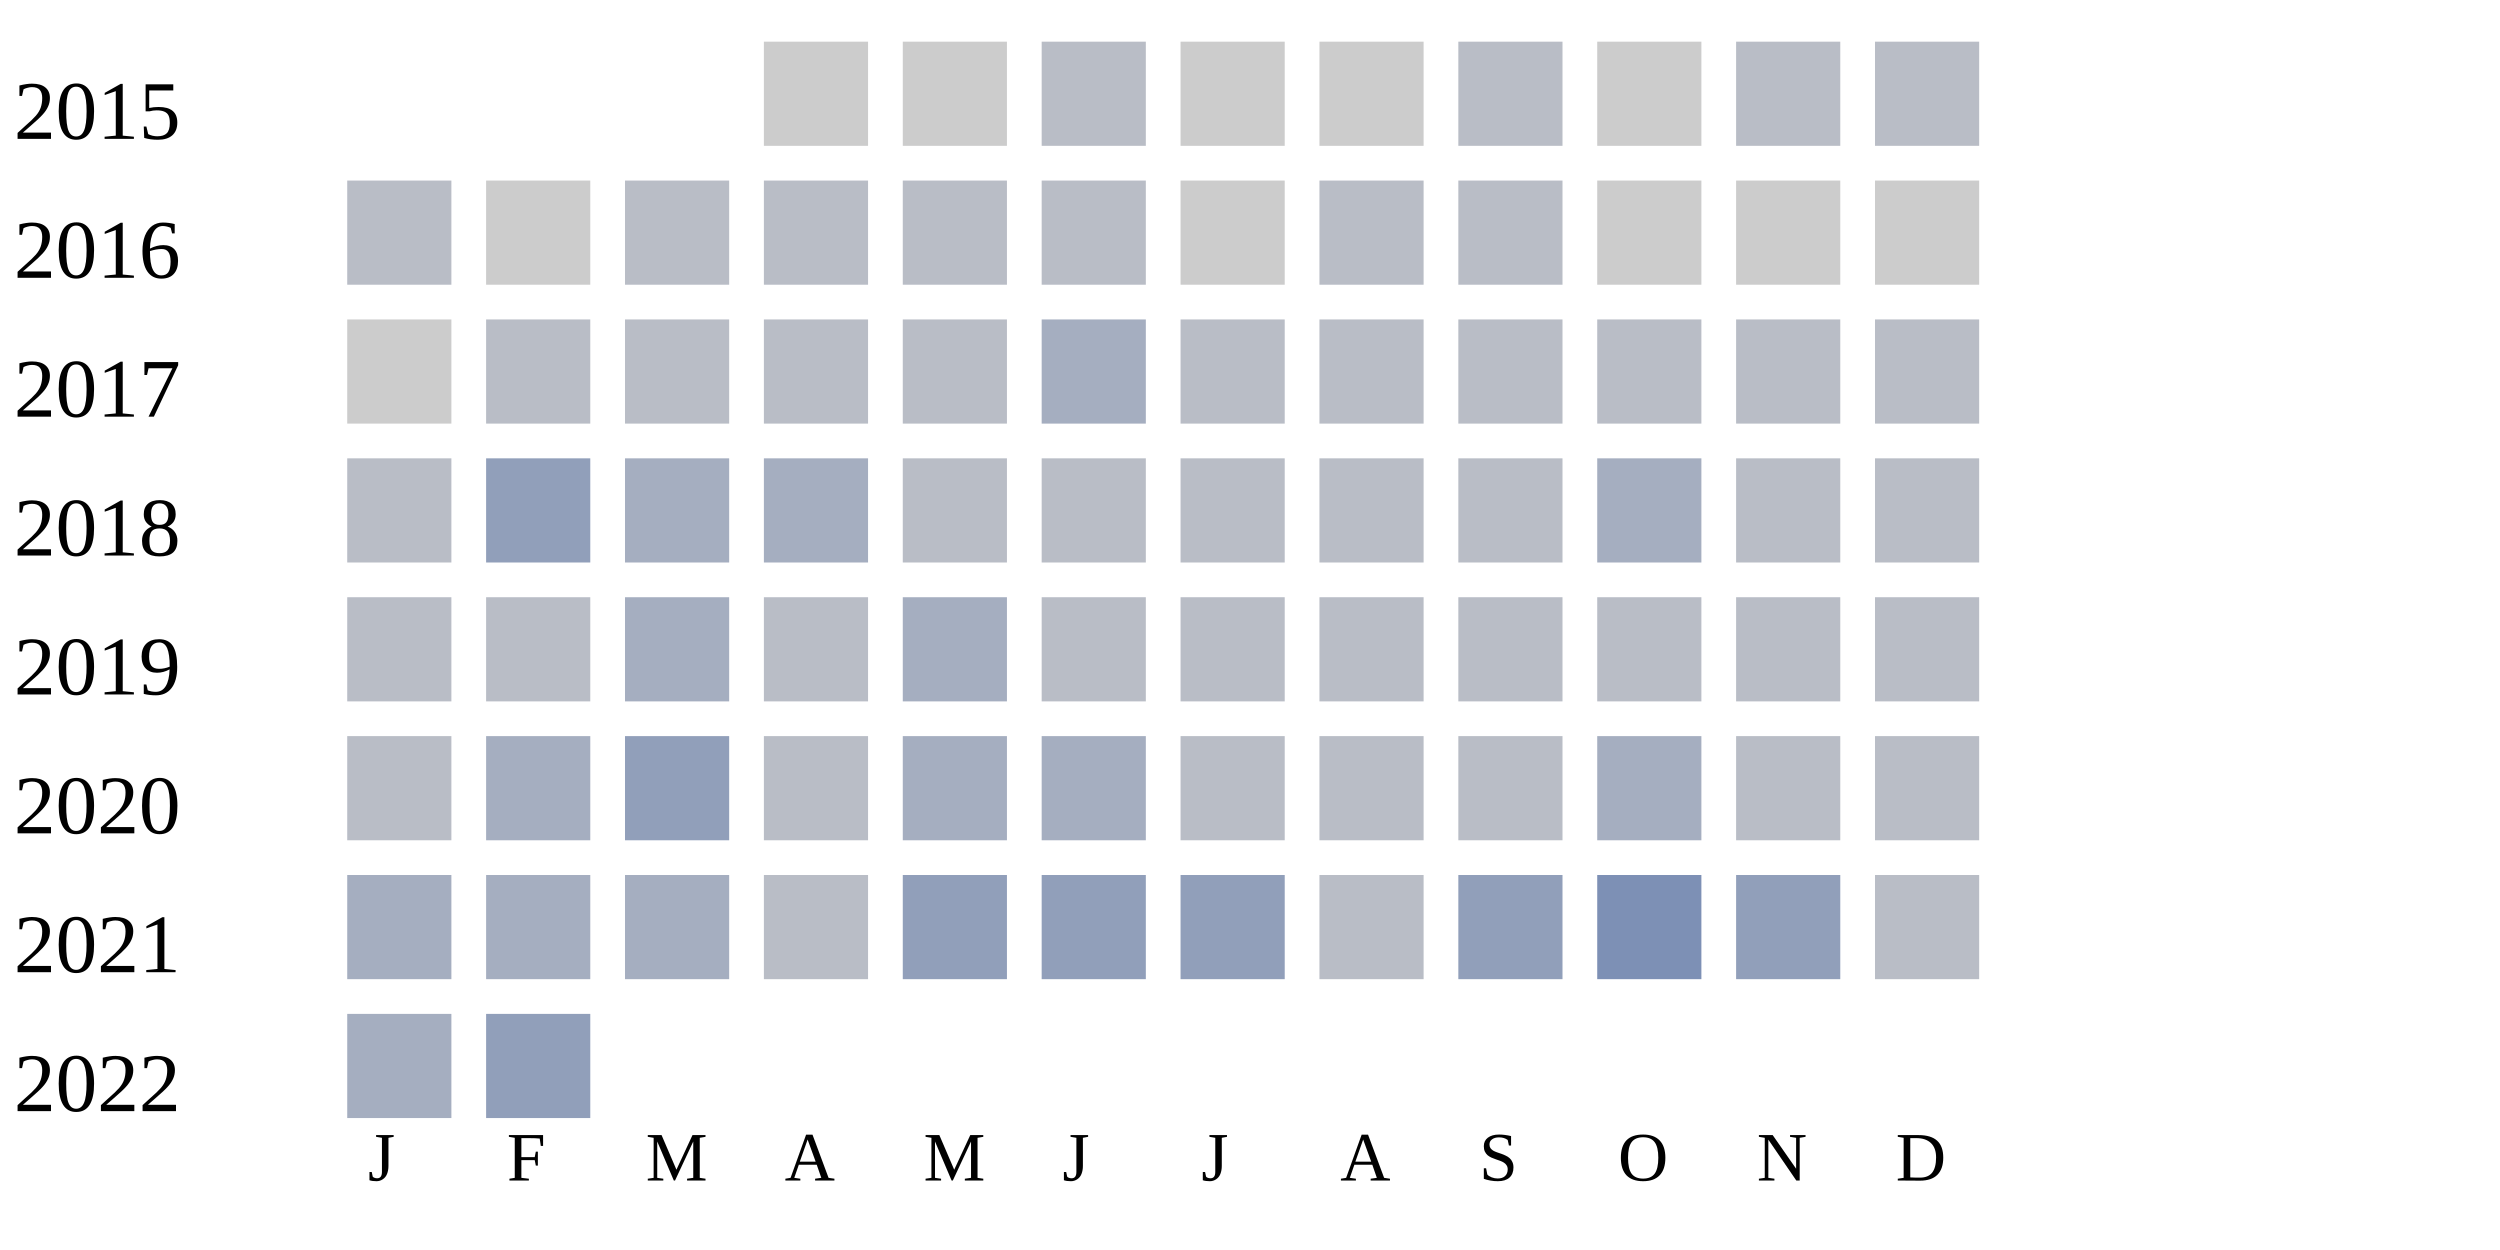
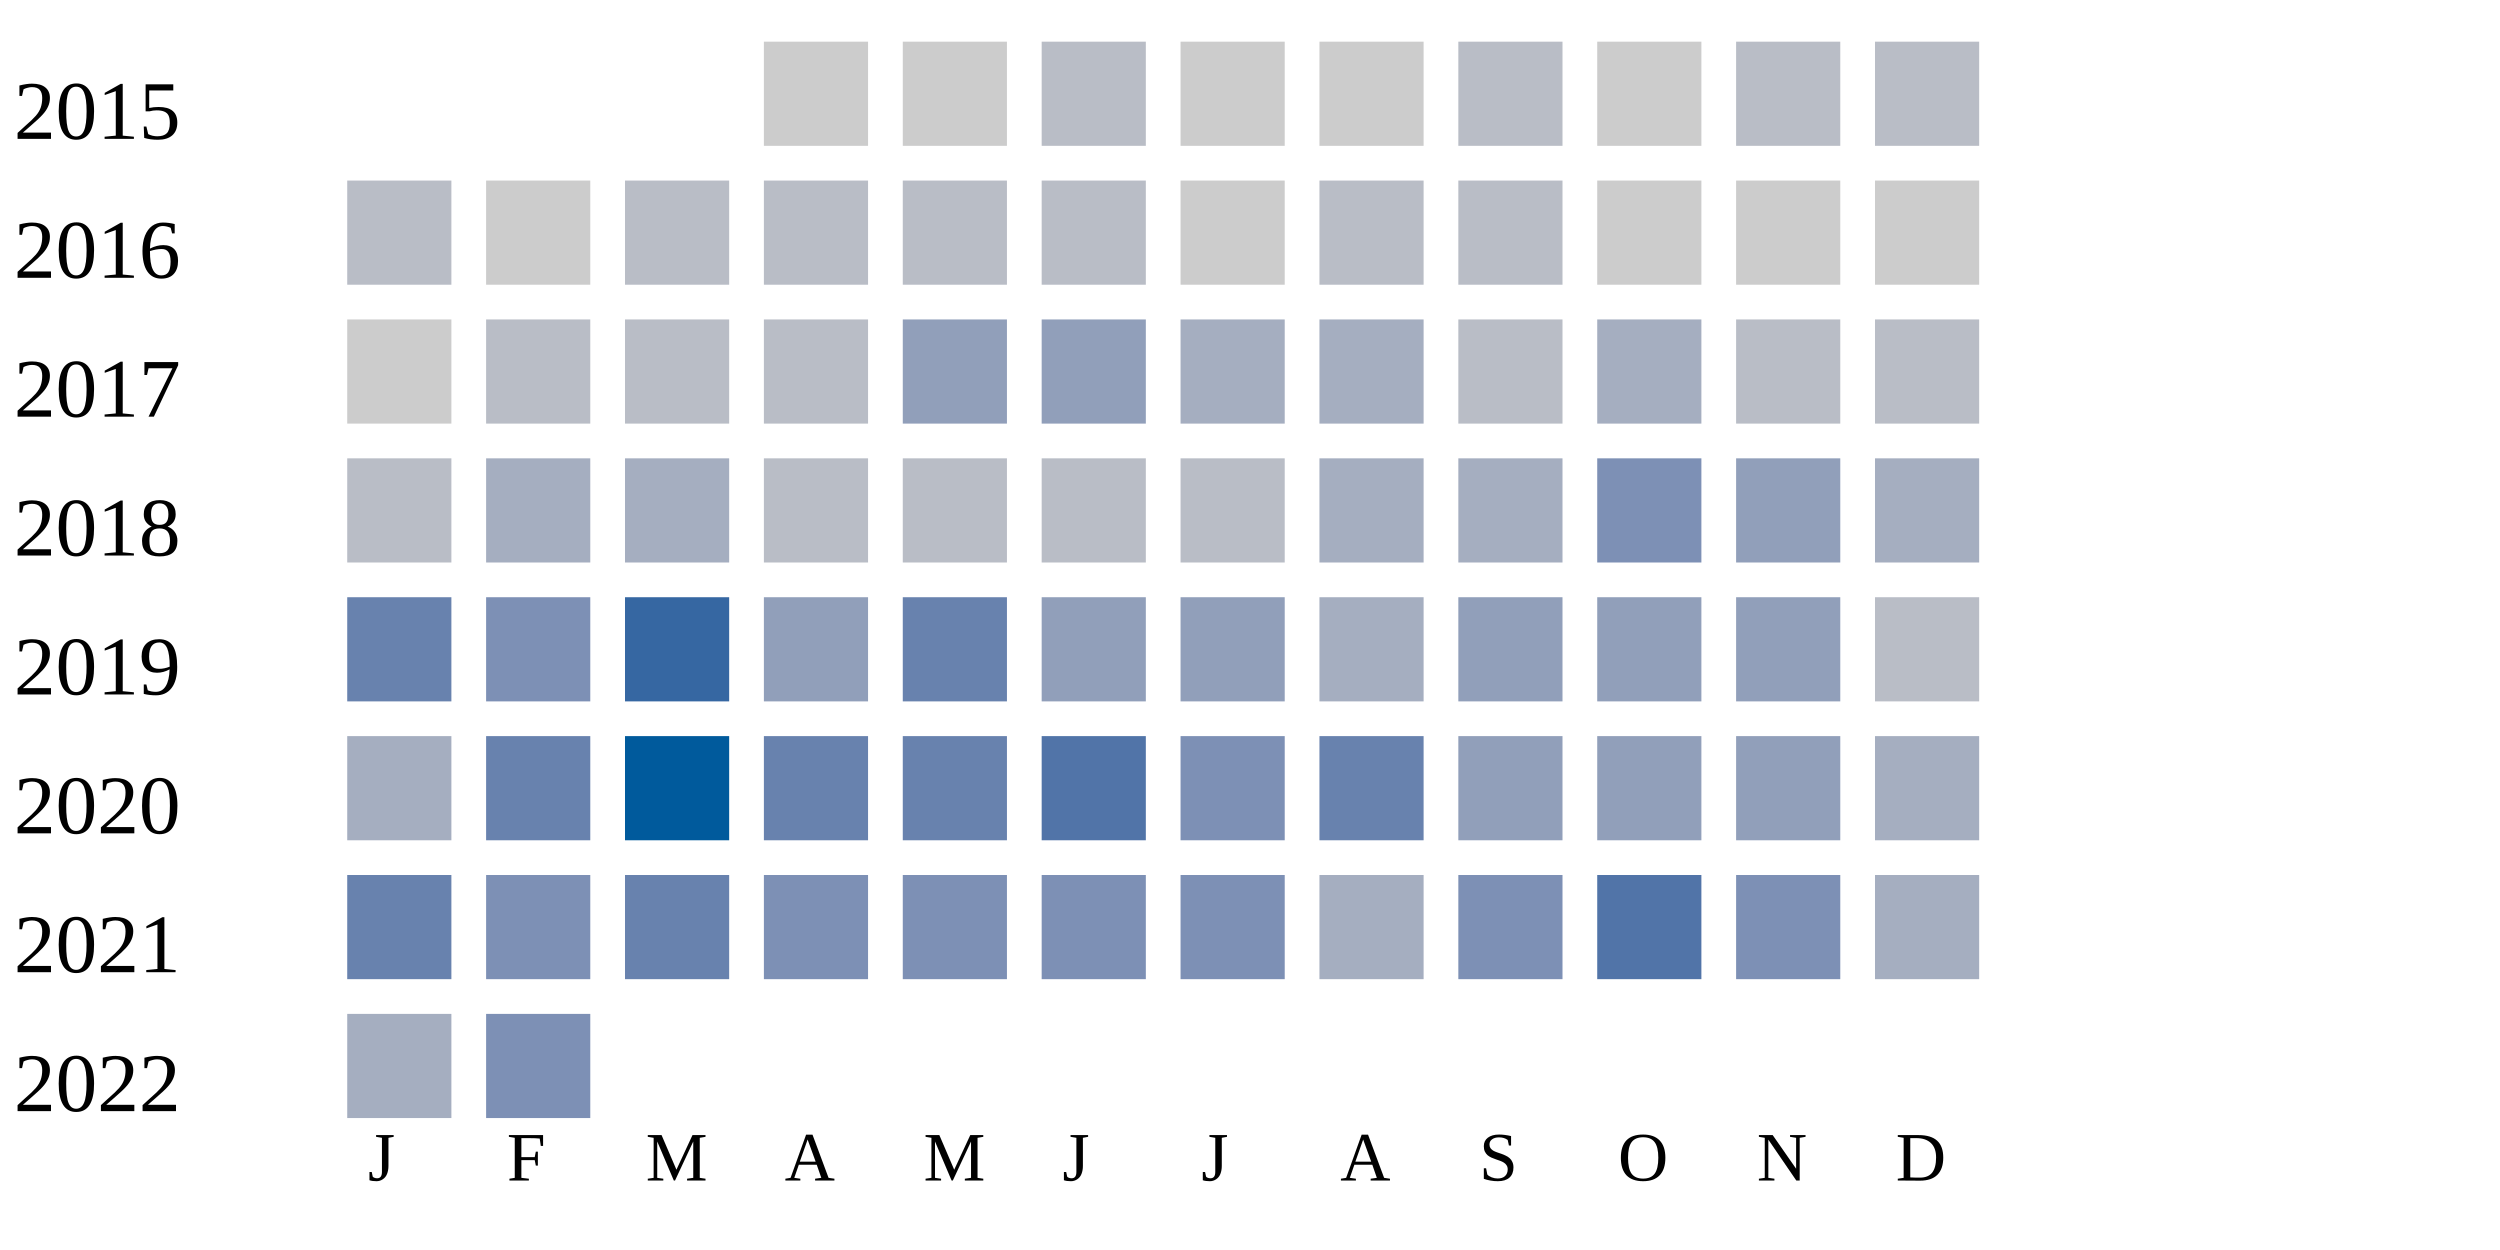
<svg xmlns="http://www.w3.org/2000/svg" width="360" height="180">
  <g transform="translate(0 0)">
    <text x="2" y="20">2015</text>
    <rect x="110" y="6" width="15" height="15" fill="#cccccc" />
    <rect x="130" y="6" width="15" height="15" fill="#cccccc" />
    <rect x="150" y="6" width="15" height="15" fill="#b9bdc6" />
    <rect x="170" y="6" width="15" height="15" fill="#cccccc" />
    <rect x="190" y="6" width="15" height="15" fill="#cccccc" />
    <rect x="210" y="6" width="15" height="15" fill="#b9bdc6" />
    <rect x="230" y="6" width="15" height="15" fill="#cccccc" />
    <rect x="250" y="6" width="15" height="15" fill="#b9bdc6" />
    <rect x="270" y="6" width="15" height="15" fill="#b9bdc6" />
  </g>
  <g transform="translate(0 20)">
    <text x="2" y="20">2016</text>
    <rect x="50" y="6" width="15" height="15" fill="#b9bdc6" />
    <rect x="70" y="6" width="15" height="15" fill="#cccccc" />
    <rect x="90" y="6" width="15" height="15" fill="#b9bdc6" />
    <rect x="110" y="6" width="15" height="15" fill="#b9bdc6" />
    <rect x="130" y="6" width="15" height="15" fill="#b9bdc6" />
    <rect x="150" y="6" width="15" height="15" fill="#b9bdc6" />
    <rect x="170" y="6" width="15" height="15" fill="#cccccc" />
    <rect x="190" y="6" width="15" height="15" fill="#b9bdc6" />
    <rect x="210" y="6" width="15" height="15" fill="#b9bdc6" />
    <rect x="230" y="6" width="15" height="15" fill="#cccccc" />
    <rect x="250" y="6" width="15" height="15" fill="#cccccc" />
    <rect x="270" y="6" width="15" height="15" fill="#cccccc" />
  </g>
  <g transform="translate(0 40)">
    <text x="2" y="20">2017</text>
    <rect x="50" y="6" width="15" height="15" fill="#cccccc" />
    <rect x="70" y="6" width="15" height="15" fill="#b9bdc6" />
    <rect x="90" y="6" width="15" height="15" fill="#b9bdc6" />
    <rect x="110" y="6" width="15" height="15" fill="#b9bdc6" />
-     <rect x="130" y="6" width="15" height="15" fill="#b9bdc6" />
-     <rect x="150" y="6" width="15" height="15" fill="#a5aec0" />
-     <rect x="170" y="6" width="15" height="15" fill="#b9bdc6" />
-     <rect x="190" y="6" width="15" height="15" fill="#b9bdc6" />
+     <rect x="130" y="6" width="15" height="15" fill="#919fba" />
+     <rect x="150" y="6" width="15" height="15" fill="#919fba" />
+     <rect x="170" y="6" width="15" height="15" fill="#a5aec0" />
+     <rect x="190" y="6" width="15" height="15" fill="#a5aec0" />
    <rect x="210" y="6" width="15" height="15" fill="#b9bdc6" />
-     <rect x="230" y="6" width="15" height="15" fill="#b9bdc6" />
+     <rect x="230" y="6" width="15" height="15" fill="#a5aec0" />
    <rect x="250" y="6" width="15" height="15" fill="#b9bdc6" />
    <rect x="270" y="6" width="15" height="15" fill="#b9bdc6" />
  </g>
  <g transform="translate(0 60)">
    <text x="2" y="20">2018</text>
    <rect x="50" y="6" width="15" height="15" fill="#b9bdc6" />
-     <rect x="70" y="6" width="15" height="15" fill="#919fba" />
+     <rect x="70" y="6" width="15" height="15" fill="#a5aec0" />
    <rect x="90" y="6" width="15" height="15" fill="#a5aec0" />
-     <rect x="110" y="6" width="15" height="15" fill="#a5aec0" />
+     <rect x="110" y="6" width="15" height="15" fill="#b9bdc6" />
    <rect x="130" y="6" width="15" height="15" fill="#b9bdc6" />
    <rect x="150" y="6" width="15" height="15" fill="#b9bdc6" />
    <rect x="170" y="6" width="15" height="15" fill="#b9bdc6" />
-     <rect x="190" y="6" width="15" height="15" fill="#b9bdc6" />
-     <rect x="210" y="6" width="15" height="15" fill="#b9bdc6" />
-     <rect x="230" y="6" width="15" height="15" fill="#a5aec0" />
-     <rect x="250" y="6" width="15" height="15" fill="#b9bdc6" />
-     <rect x="270" y="6" width="15" height="15" fill="#b9bdc6" />
+     <rect x="190" y="6" width="15" height="15" fill="#a5aec0" />
+     <rect x="210" y="6" width="15" height="15" fill="#a5aec0" />
+     <rect x="230" y="6" width="15" height="15" fill="#7d90b5" />
+     <rect x="250" y="6" width="15" height="15" fill="#919fba" />
+     <rect x="270" y="6" width="15" height="15" fill="#a5aec0" />
  </g>
  <g transform="translate(0 80)">
    <text x="2" y="20">2019</text>
-     <rect x="50" y="6" width="15" height="15" fill="#b9bdc6" />
-     <rect x="70" y="6" width="15" height="15" fill="#b9bdc6" />
-     <rect x="90" y="6" width="15" height="15" fill="#a5aec0" />
-     <rect x="110" y="6" width="15" height="15" fill="#b9bdc6" />
-     <rect x="130" y="6" width="15" height="15" fill="#a5aec0" />
-     <rect x="150" y="6" width="15" height="15" fill="#b9bdc6" />
-     <rect x="170" y="6" width="15" height="15" fill="#b9bdc6" />
-     <rect x="190" y="6" width="15" height="15" fill="#b9bdc6" />
-     <rect x="210" y="6" width="15" height="15" fill="#b9bdc6" />
-     <rect x="230" y="6" width="15" height="15" fill="#b9bdc6" />
-     <rect x="250" y="6" width="15" height="15" fill="#b9bdc6" />
+     <rect x="50" y="6" width="15" height="15" fill="#6882ae" />
+     <rect x="70" y="6" width="15" height="15" fill="#7d90b5" />
+     <rect x="90" y="6" width="15" height="15" fill="#3667a2" />
+     <rect x="110" y="6" width="15" height="15" fill="#919fba" />
+     <rect x="130" y="6" width="15" height="15" fill="#6882ae" />
+     <rect x="150" y="6" width="15" height="15" fill="#919fba" />
+     <rect x="170" y="6" width="15" height="15" fill="#919fba" />
+     <rect x="190" y="6" width="15" height="15" fill="#a5aec0" />
+     <rect x="210" y="6" width="15" height="15" fill="#919fba" />
+     <rect x="230" y="6" width="15" height="15" fill="#919fba" />
+     <rect x="250" y="6" width="15" height="15" fill="#919fba" />
    <rect x="270" y="6" width="15" height="15" fill="#b9bdc6" />
  </g>
  <g transform="translate(0 100)">
    <text x="2" y="20">2020</text>
-     <rect x="50" y="6" width="15" height="15" fill="#b9bdc6" />
-     <rect x="70" y="6" width="15" height="15" fill="#a5aec0" />
-     <rect x="90" y="6" width="15" height="15" fill="#919fba" />
-     <rect x="110" y="6" width="15" height="15" fill="#b9bdc6" />
-     <rect x="130" y="6" width="15" height="15" fill="#a5aec0" />
-     <rect x="150" y="6" width="15" height="15" fill="#a5aec0" />
-     <rect x="170" y="6" width="15" height="15" fill="#b9bdc6" />
-     <rect x="190" y="6" width="15" height="15" fill="#b9bdc6" />
-     <rect x="210" y="6" width="15" height="15" fill="#b9bdc6" />
-     <rect x="230" y="6" width="15" height="15" fill="#a5aec0" />
-     <rect x="250" y="6" width="15" height="15" fill="#b9bdc6" />
-     <rect x="270" y="6" width="15" height="15" fill="#b9bdc6" />
+     <rect x="50" y="6" width="15" height="15" fill="#a5aec0" />
+     <rect x="70" y="6" width="15" height="15" fill="#6882ae" />
+     <rect x="90" y="6" width="15" height="15" fill="#005a9c" />
+     <rect x="110" y="6" width="15" height="15" fill="#6882ae" />
+     <rect x="130" y="6" width="15" height="15" fill="#6882ae" />
+     <rect x="150" y="6" width="15" height="15" fill="#5174a8" />
+     <rect x="170" y="6" width="15" height="15" fill="#7d90b5" />
+     <rect x="190" y="6" width="15" height="15" fill="#6882ae" />
+     <rect x="210" y="6" width="15" height="15" fill="#919fba" />
+     <rect x="230" y="6" width="15" height="15" fill="#919fba" />
+     <rect x="250" y="6" width="15" height="15" fill="#919fba" />
+     <rect x="270" y="6" width="15" height="15" fill="#a5aec0" />
  </g>
  <g transform="translate(0 120)">
    <text x="2" y="20">2021</text>
-     <rect x="50" y="6" width="15" height="15" fill="#a5aec0" />
-     <rect x="70" y="6" width="15" height="15" fill="#a5aec0" />
-     <rect x="90" y="6" width="15" height="15" fill="#a5aec0" />
-     <rect x="110" y="6" width="15" height="15" fill="#b9bdc6" />
-     <rect x="130" y="6" width="15" height="15" fill="#919fba" />
-     <rect x="150" y="6" width="15" height="15" fill="#919fba" />
-     <rect x="170" y="6" width="15" height="15" fill="#919fba" />
-     <rect x="190" y="6" width="15" height="15" fill="#b9bdc6" />
-     <rect x="210" y="6" width="15" height="15" fill="#919fba" />
-     <rect x="230" y="6" width="15" height="15" fill="#7d90b5" />
-     <rect x="250" y="6" width="15" height="15" fill="#919fba" />
-     <rect x="270" y="6" width="15" height="15" fill="#b9bdc6" />
+     <rect x="50" y="6" width="15" height="15" fill="#6882ae" />
+     <rect x="70" y="6" width="15" height="15" fill="#7d90b5" />
+     <rect x="90" y="6" width="15" height="15" fill="#6882ae" />
+     <rect x="110" y="6" width="15" height="15" fill="#7d90b5" />
+     <rect x="130" y="6" width="15" height="15" fill="#7d90b5" />
+     <rect x="150" y="6" width="15" height="15" fill="#7d90b5" />
+     <rect x="170" y="6" width="15" height="15" fill="#7d90b5" />
+     <rect x="190" y="6" width="15" height="15" fill="#a5aec0" />
+     <rect x="210" y="6" width="15" height="15" fill="#7d90b5" />
+     <rect x="230" y="6" width="15" height="15" fill="#5174a8" />
+     <rect x="250" y="6" width="15" height="15" fill="#7d90b5" />
+     <rect x="270" y="6" width="15" height="15" fill="#a5aec0" />
  </g>
  <g transform="translate(0 140)">
    <text x="2" y="20">2022</text>
    <rect x="50" y="6" width="15" height="15" fill="#a5aec0" />
-     <rect x="70" y="6" width="15" height="15" fill="#919fba" />
+     <rect x="70" y="6" width="15" height="15" fill="#7d90b5" />
  </g>
  <text style="font-size: 10px; text-align: center" x="53" y="170">J</text>
  <text style="font-size: 10px; text-align: center" x="73" y="170">F</text>
  <text style="font-size: 10px; text-align: center" x="93" y="170">M</text>
  <text style="font-size: 10px; text-align: center" x="113" y="170">A</text>
  <text style="font-size: 10px; text-align: center" x="133" y="170">M</text>
  <text style="font-size: 10px; text-align: center" x="153" y="170">J</text>
  <text style="font-size: 10px; text-align: center" x="173" y="170">J</text>
  <text style="font-size: 10px; text-align: center" x="193" y="170">A</text>
  <text style="font-size: 10px; text-align: center" x="213" y="170">S</text>
  <text style="font-size: 10px; text-align: center" x="233" y="170">O</text>
  <text style="font-size: 10px; text-align: center" x="253" y="170">N</text>
  <text style="font-size: 10px; text-align: center" x="273" y="170">D</text>
  <text style="font-size: 10px;" x="155" y="189">Less</text>
  <rect fill="#b9bdc6" width="10" height="10" x="180" y="180" />
  <rect fill="#919fba" width="10" height="10" x="195" y="180" />
  <rect fill="#6882ae" width="10" height="10" x="210" y="180" />
  <rect fill="#005a9c" width="10" height="10" x="225" y="180" />
  <text x="240" y="189" style="font-size: 10px;">More</text>
</svg>
